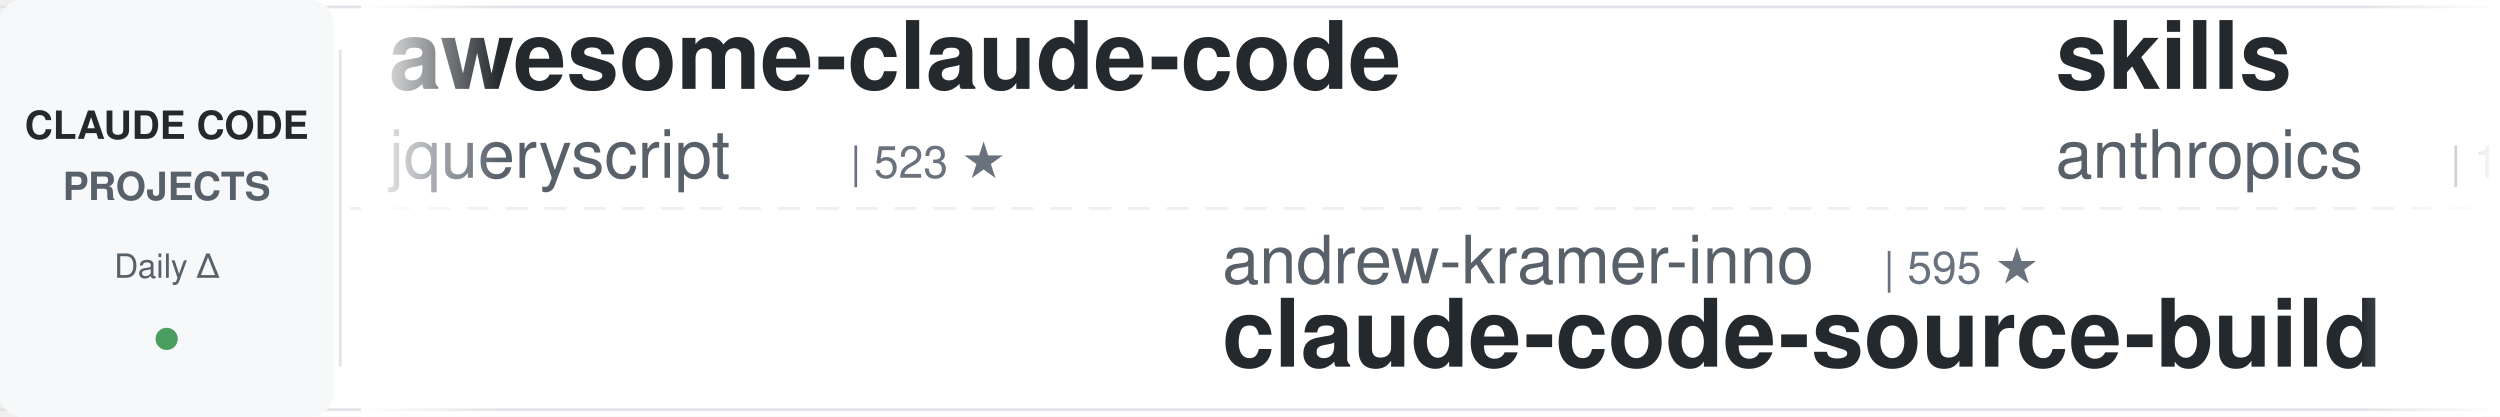
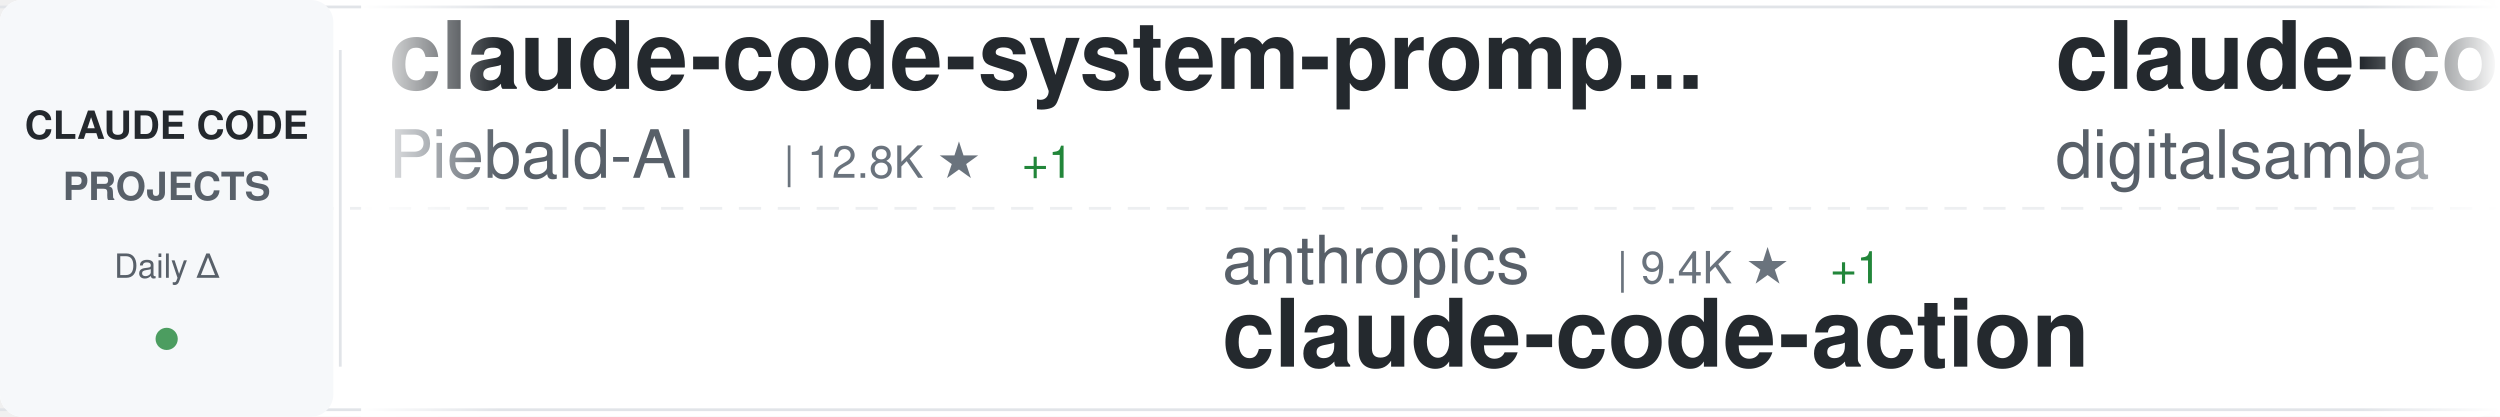
<svg xmlns="http://www.w3.org/2000/svg" width="900" height="150">
  <defs>
    <linearGradient id="awesomeLeftFade" x1="0%" y1="0%" x2="100%" y2="0%">
      <stop offset="0%" style="stop-color:#ffffff;stop-opacity:1" />
      <stop offset="100%" style="stop-color:#ffffff;stop-opacity:0" />
    </linearGradient>
    <linearGradient id="awesomeRightFade" x1="0%" y1="0%" x2="100%" y2="0%">
      <stop offset="0%" style="stop-color:#ffffff;stop-opacity:0" />
      <stop offset="100%" style="stop-color:#ffffff;stop-opacity:1" />
    </linearGradient>
  </defs>
  <rect width="900" height="150" fill="#ffffff" rx="8" />
  <rect x="0" y="2" width="900" height="1" fill="#e1e4e8" />
  <rect x="0" y="147" width="900" height="1" fill="#e1e4e8" />
  <line x1="0" y1="75" x2="900" y2="75" stroke="#e1e4e8" stroke-width="1" stroke-dasharray="8 6" opacity="0.6" />
  <rect x="0" y="0" width="120" height="150" fill="#f6f8fa" rx="8" />
  <text x="60" y="50" font-family="-apple-system, BlinkMacSystemFont, 'Segoe UI', Helvetica, Arial, sans-serif" font-size="14" font-weight="600" fill="#24292e" text-anchor="middle">CLAUDE CODE</text>
  <text x="60" y="72" font-family="-apple-system, BlinkMacSystemFont, 'Segoe UI', Helvetica, Arial, sans-serif" font-size="14" font-weight="600" fill="#586069" text-anchor="middle">PROJECTS</text>
  <text x="60" y="100" font-family="-apple-system, BlinkMacSystemFont, 'Segoe UI', Helvetica, Arial, sans-serif" font-size="12" font-weight="500" fill="#586069" text-anchor="middle">Daily Δ</text>
  <circle cx="60" cy="122" r="4" fill="#22863a" opacity="0.8" />
  <rect x="122" y="18" width="1" height="114" fill="#e1e4e8" />
  <clipPath id="awesomeTickerClip">
    <rect x="130" y="0" width="770" height="150" />
  </clipPath>
  <g clip-path="url(#awesomeTickerClip)">
    <g id="awesomeTickerItems">
      <animateTransform attributeName="transform" attributeType="XML" type="translate" from="0 0" to="-3000 0" dur="54s" repeatCount="indefinite" />
      <g transform="translate(0, 0)">
-         <text x="140" y="32" font-family="-apple-system, BlinkMacSystemFont, 'Segoe UI', Helvetica, Arial, sans-serif" font-size="34" font-weight="600" fill="#24292e">awesome-claude-code</text>
-         <text x="140" y="64" font-family="-apple-system, BlinkMacSystemFont, 'Segoe UI', Helvetica, Arial, sans-serif" font-size="24" font-weight="400" fill="#586069">jqueryscript</text>
-         <text x="306" y="64" font-family="-apple-system, BlinkMacSystemFont, 'Segoe UI', Helvetica, Arial, sans-serif" font-size="16" font-weight="500" fill="#6a737d">| 523 ★</text>
+         <text x="140" y="32" font-family="-apple-system, BlinkMacSystemFont, 'Segoe UI', Helvetica, Arial, sans-serif" font-size="34" font-weight="600" fill="#24292e">claude-code-system-promp...</text>
+         <text x="140" y="64" font-family="-apple-system, BlinkMacSystemFont, 'Segoe UI', Helvetica, Arial, sans-serif" font-size="24" font-weight="400" fill="#586069">Piebald-AI</text>
+         <text x="282" y="64" font-family="-apple-system, BlinkMacSystemFont, 'Segoe UI', Helvetica, Arial, sans-serif" font-size="16" font-weight="500" fill="#6a737d">| 12.8K ★</text>
+         <text x="368" y="64" font-family="-apple-system, BlinkMacSystemFont, 'Segoe UI', Helvetica, Arial, sans-serif" font-size="16" font-weight="500" fill="#22863a"> +1</text>
      </g>
      <g transform="translate(300, 0)">
-         <text x="140" y="102" font-family="-apple-system, BlinkMacSystemFont, 'Segoe UI', Helvetica, Arial, sans-serif" font-size="24" font-weight="400" fill="#586069">andrew-kramer-inno</text>
-         <text x="378" y="102" font-family="-apple-system, BlinkMacSystemFont, 'Segoe UI', Helvetica, Arial, sans-serif" font-size="16" font-weight="500" fill="#6a737d">| 595 ★</text>
-         <text x="140" y="132" font-family="-apple-system, BlinkMacSystemFont, 'Segoe UI', Helvetica, Arial, sans-serif" font-size="34" font-weight="600" fill="#24292e">claude-code-source-build</text>
+         <text x="140" y="102" font-family="-apple-system, BlinkMacSystemFont, 'Segoe UI', Helvetica, Arial, sans-serif" font-size="24" font-weight="400" fill="#586069">anthropics</text>
+         <text x="282" y="102" font-family="-apple-system, BlinkMacSystemFont, 'Segoe UI', Helvetica, Arial, sans-serif" font-size="16" font-weight="500" fill="#6a737d">| 9.4K ★</text>
+         <text x="359" y="102" font-family="-apple-system, BlinkMacSystemFont, 'Segoe UI', Helvetica, Arial, sans-serif" font-size="16" font-weight="500" fill="#22863a"> +1</text>
+         <text x="140" y="132" font-family="-apple-system, BlinkMacSystemFont, 'Segoe UI', Helvetica, Arial, sans-serif" font-size="34" font-weight="600" fill="#24292e">claude-code-action</text>
      </g>
      <g transform="translate(600, 0)">
-         <text x="140" y="32" font-family="-apple-system, BlinkMacSystemFont, 'Segoe UI', Helvetica, Arial, sans-serif" font-size="34" font-weight="600" fill="#24292e">skills</text>
-         <text x="140" y="64" font-family="-apple-system, BlinkMacSystemFont, 'Segoe UI', Helvetica, Arial, sans-serif" font-size="24" font-weight="400" fill="#586069">anthropics</text>
-         <text x="282" y="64" font-family="-apple-system, BlinkMacSystemFont, 'Segoe UI', Helvetica, Arial, sans-serif" font-size="16" font-weight="500" fill="#6a737d">| 179.6K ★</text>
-         <text x="377" y="64" font-family="-apple-system, BlinkMacSystemFont, 'Segoe UI', Helvetica, Arial, sans-serif" font-size="16" font-weight="500" fill="#22863a"> +45</text>
+         <text x="140" y="32" font-family="-apple-system, BlinkMacSystemFont, 'Segoe UI', Helvetica, Arial, sans-serif" font-size="34" font-weight="600" fill="#24292e">claude-code-video-toolki...</text>
+         <text x="140" y="64" font-family="-apple-system, BlinkMacSystemFont, 'Segoe UI', Helvetica, Arial, sans-serif" font-size="24" font-weight="400" fill="#586069">digitalsamba</text>
+         <text x="306" y="64" font-family="-apple-system, BlinkMacSystemFont, 'Segoe UI', Helvetica, Arial, sans-serif" font-size="16" font-weight="500" fill="#6a737d">| 2.2K ★</text>
      </g>
      <g transform="translate(900, 0)">
-         <text x="140" y="102" font-family="-apple-system, BlinkMacSystemFont, 'Segoe UI', Helvetica, Arial, sans-serif" font-size="24" font-weight="400" fill="#586069">AICoderTudou</text>
-         <text x="306" y="102" font-family="-apple-system, BlinkMacSystemFont, 'Segoe UI', Helvetica, Arial, sans-serif" font-size="16" font-weight="500" fill="#6a737d">| 494 ★</text>
-         <text x="140" y="132" font-family="-apple-system, BlinkMacSystemFont, 'Segoe UI', Helvetica, Arial, sans-serif" font-size="34" font-weight="600" fill="#24292e">claude-code-tudou</text>
+         <text x="140" y="102" font-family="-apple-system, BlinkMacSystemFont, 'Segoe UI', Helvetica, Arial, sans-serif" font-size="24" font-weight="400" fill="#586069">luyao618</text>
+         <text x="258" y="102" font-family="-apple-system, BlinkMacSystemFont, 'Segoe UI', Helvetica, Arial, sans-serif" font-size="16" font-weight="500" fill="#6a737d">| 1.7K ★</text>
+         <text x="140" y="132" font-family="-apple-system, BlinkMacSystemFont, 'Segoe UI', Helvetica, Arial, sans-serif" font-size="34" font-weight="600" fill="#24292e">Claude-Code-Source-Study</text>
      </g>
      <g transform="translate(1200, 0)">
-         <text x="140" y="32" font-family="-apple-system, BlinkMacSystemFont, 'Segoe UI', Helvetica, Arial, sans-serif" font-size="34" font-weight="600" fill="#24292e">system_prompts_leaks</text>
-         <text x="140" y="64" font-family="-apple-system, BlinkMacSystemFont, 'Segoe UI', Helvetica, Arial, sans-serif" font-size="24" font-weight="400" fill="#586069">asgeirtj</text>
-         <text x="258" y="64" font-family="-apple-system, BlinkMacSystemFont, 'Segoe UI', Helvetica, Arial, sans-serif" font-size="16" font-weight="500" fill="#6a737d">| 68.9K ★</text>
-         <text x="344" y="64" font-family="-apple-system, BlinkMacSystemFont, 'Segoe UI', Helvetica, Arial, sans-serif" font-size="16" font-weight="500" fill="#22863a"> +23</text>
+         <text x="140" y="32" font-family="-apple-system, BlinkMacSystemFont, 'Segoe UI', Helvetica, Arial, sans-serif" font-size="34" font-weight="600" fill="#24292e">Claude-Code-Game-Studios</text>
+         <text x="140" y="64" font-family="-apple-system, BlinkMacSystemFont, 'Segoe UI', Helvetica, Arial, sans-serif" font-size="24" font-weight="400" fill="#586069">Donchitos</text>
+         <text x="270" y="64" font-family="-apple-system, BlinkMacSystemFont, 'Segoe UI', Helvetica, Arial, sans-serif" font-size="16" font-weight="500" fill="#6a737d">| 25.7K ★</text>
+         <text x="356" y="64" font-family="-apple-system, BlinkMacSystemFont, 'Segoe UI', Helvetica, Arial, sans-serif" font-size="16" font-weight="500" fill="#22863a"> +6</text>
      </g>
      <g transform="translate(1500, 0)">
-         <text x="140" y="102" font-family="-apple-system, BlinkMacSystemFont, 'Segoe UI', Helvetica, Arial, sans-serif" font-size="24" font-weight="400" fill="#586069">disler</text>
-         <text x="234" y="102" font-family="-apple-system, BlinkMacSystemFont, 'Segoe UI', Helvetica, Arial, sans-serif" font-size="16" font-weight="500" fill="#6a737d">| 3.9K ★</text>
-         <text x="311" y="102" font-family="-apple-system, BlinkMacSystemFont, 'Segoe UI', Helvetica, Arial, sans-serif" font-size="16" font-weight="500" fill="#22863a"> +1</text>
-         <text x="140" y="132" font-family="-apple-system, BlinkMacSystemFont, 'Segoe UI', Helvetica, Arial, sans-serif" font-size="34" font-weight="600" fill="#24292e">claude-code-hooks-master...</text>
+         <text x="140" y="102" font-family="-apple-system, BlinkMacSystemFont, 'Segoe UI', Helvetica, Arial, sans-serif" font-size="24" font-weight="400" fill="#586069">ykdojo</text>
+         <text x="234" y="102" font-family="-apple-system, BlinkMacSystemFont, 'Segoe UI', Helvetica, Arial, sans-serif" font-size="16" font-weight="500" fill="#6a737d">| 10.2K ★</text>
+         <text x="320" y="102" font-family="-apple-system, BlinkMacSystemFont, 'Segoe UI', Helvetica, Arial, sans-serif" font-size="16" font-weight="500" fill="#22863a"> +1</text>
+         <text x="140" y="132" font-family="-apple-system, BlinkMacSystemFont, 'Segoe UI', Helvetica, Arial, sans-serif" font-size="34" font-weight="600" fill="#24292e">claude-code-tips</text>
      </g>
      <g transform="translate(1800, 0)">
-         <text x="140" y="32" font-family="-apple-system, BlinkMacSystemFont, 'Segoe UI', Helvetica, Arial, sans-serif" font-size="34" font-weight="600" fill="#24292e">claude_codex_bridge</text>
-         <text x="140" y="64" font-family="-apple-system, BlinkMacSystemFont, 'Segoe UI', Helvetica, Arial, sans-serif" font-size="24" font-weight="400" fill="#586069">SeemSeam</text>
-         <text x="258" y="64" font-family="-apple-system, BlinkMacSystemFont, 'Segoe UI', Helvetica, Arial, sans-serif" font-size="16" font-weight="500" fill="#6a737d">| 3.5K ★</text>
+         <text x="140" y="32" font-family="-apple-system, BlinkMacSystemFont, 'Segoe UI', Helvetica, Arial, sans-serif" font-size="34" font-weight="600" fill="#24292e">claude-code-from-source</text>
+         <text x="140" y="64" font-family="-apple-system, BlinkMacSystemFont, 'Segoe UI', Helvetica, Arial, sans-serif" font-size="24" font-weight="400" fill="#586069">alejandrobalderas</text>
+         <text x="366" y="64" font-family="-apple-system, BlinkMacSystemFont, 'Segoe UI', Helvetica, Arial, sans-serif" font-size="16" font-weight="500" fill="#6a737d">| 3.0K ★</text>
+         <text x="443" y="64" font-family="-apple-system, BlinkMacSystemFont, 'Segoe UI', Helvetica, Arial, sans-serif" font-size="16" font-weight="500" fill="#22863a"> +1</text>
      </g>
      <g transform="translate(2100, 0)">
-         <text x="140" y="102" font-family="-apple-system, BlinkMacSystemFont, 'Segoe UI', Helvetica, Arial, sans-serif" font-size="24" font-weight="400" fill="#586069">Pimzino</text>
-         <text x="246" y="102" font-family="-apple-system, BlinkMacSystemFont, 'Segoe UI', Helvetica, Arial, sans-serif" font-size="16" font-weight="500" fill="#6a737d">| 3.9K ★</text>
-         <text x="140" y="132" font-family="-apple-system, BlinkMacSystemFont, 'Segoe UI', Helvetica, Arial, sans-serif" font-size="34" font-weight="600" fill="#24292e">claude-code-spec-workflo...</text>
+         <text x="140" y="102" font-family="-apple-system, BlinkMacSystemFont, 'Segoe UI', Helvetica, Arial, sans-serif" font-size="24" font-weight="400" fill="#586069">huangserva</text>
+         <text x="282" y="102" font-family="-apple-system, BlinkMacSystemFont, 'Segoe UI', Helvetica, Arial, sans-serif" font-size="16" font-weight="500" fill="#6a737d">| 630 ★</text>
+         <text x="140" y="132" font-family="-apple-system, BlinkMacSystemFont, 'Segoe UI', Helvetica, Arial, sans-serif" font-size="34" font-weight="600" fill="#24292e">claude-code-cli</text>
      </g>
      <g transform="translate(2400, 0)">
-         <text x="140" y="32" font-family="-apple-system, BlinkMacSystemFont, 'Segoe UI', Helvetica, Arial, sans-serif" font-size="34" font-weight="600" fill="#24292e">claude-code-reverse</text>
-         <text x="140" y="64" font-family="-apple-system, BlinkMacSystemFont, 'Segoe UI', Helvetica, Arial, sans-serif" font-size="24" font-weight="400" fill="#586069">Yuyz0112</text>
-         <text x="258" y="64" font-family="-apple-system, BlinkMacSystemFont, 'Segoe UI', Helvetica, Arial, sans-serif" font-size="16" font-weight="500" fill="#6a737d">| 2.4K ★</text>
-         <text x="335" y="64" font-family="-apple-system, BlinkMacSystemFont, 'Segoe UI', Helvetica, Arial, sans-serif" font-size="16" font-weight="500" fill="#22863a"> +1</text>
+         <text x="140" y="32" font-family="-apple-system, BlinkMacSystemFont, 'Segoe UI', Helvetica, Arial, sans-serif" font-size="34" font-weight="600" fill="#24292e">claude-code-spec-workflo...</text>
+         <text x="140" y="64" font-family="-apple-system, BlinkMacSystemFont, 'Segoe UI', Helvetica, Arial, sans-serif" font-size="24" font-weight="400" fill="#586069">Pimzino</text>
+         <text x="246" y="64" font-family="-apple-system, BlinkMacSystemFont, 'Segoe UI', Helvetica, Arial, sans-serif" font-size="16" font-weight="500" fill="#6a737d">| 3.9K ★</text>
      </g>
      <g transform="translate(2700, 0)">
-         <text x="140" y="102" font-family="-apple-system, BlinkMacSystemFont, 'Segoe UI', Helvetica, Arial, sans-serif" font-size="24" font-weight="400" fill="#586069">https-deeplearning-ai</text>
-         <text x="414" y="102" font-family="-apple-system, BlinkMacSystemFont, 'Segoe UI', Helvetica, Arial, sans-serif" font-size="16" font-weight="500" fill="#6a737d">| 554 ★</text>
-         <text x="140" y="132" font-family="-apple-system, BlinkMacSystemFont, 'Segoe UI', Helvetica, Arial, sans-serif" font-size="34" font-weight="600" fill="#24292e">sc-claude-code-files</text>
+         <text x="140" y="102" font-family="-apple-system, BlinkMacSystemFont, 'Segoe UI', Helvetica, Arial, sans-serif" font-size="24" font-weight="400" fill="#586069">krusemediallc</text>
+         <text x="318" y="102" font-family="-apple-system, BlinkMacSystemFont, 'Segoe UI', Helvetica, Arial, sans-serif" font-size="16" font-weight="500" fill="#6a737d">| 1.6K ★</text>
+         <text x="395" y="102" font-family="-apple-system, BlinkMacSystemFont, 'Segoe UI', Helvetica, Arial, sans-serif" font-size="16" font-weight="500" fill="#22863a"> +1</text>
+         <text x="140" y="132" font-family="-apple-system, BlinkMacSystemFont, 'Segoe UI', Helvetica, Arial, sans-serif" font-size="34" font-weight="600" fill="#24292e">arcads-claude-code</text>
      </g>
      <g transform="translate(3000, 0)">
-         <text x="140" y="32" font-family="-apple-system, BlinkMacSystemFont, 'Segoe UI', Helvetica, Arial, sans-serif" font-size="34" font-weight="600" fill="#24292e">awesome-claude-code</text>
-         <text x="140" y="64" font-family="-apple-system, BlinkMacSystemFont, 'Segoe UI', Helvetica, Arial, sans-serif" font-size="24" font-weight="400" fill="#586069">jqueryscript</text>
-         <text x="306" y="64" font-family="-apple-system, BlinkMacSystemFont, 'Segoe UI', Helvetica, Arial, sans-serif" font-size="16" font-weight="500" fill="#6a737d">| 523 ★</text>
+         <text x="140" y="32" font-family="-apple-system, BlinkMacSystemFont, 'Segoe UI', Helvetica, Arial, sans-serif" font-size="34" font-weight="600" fill="#24292e">claude-code-system-promp...</text>
+         <text x="140" y="64" font-family="-apple-system, BlinkMacSystemFont, 'Segoe UI', Helvetica, Arial, sans-serif" font-size="24" font-weight="400" fill="#586069">Piebald-AI</text>
+         <text x="282" y="64" font-family="-apple-system, BlinkMacSystemFont, 'Segoe UI', Helvetica, Arial, sans-serif" font-size="16" font-weight="500" fill="#6a737d">| 12.8K ★</text>
+         <text x="368" y="64" font-family="-apple-system, BlinkMacSystemFont, 'Segoe UI', Helvetica, Arial, sans-serif" font-size="16" font-weight="500" fill="#22863a"> +1</text>
      </g>
      <g transform="translate(3300, 0)">
-         <text x="140" y="102" font-family="-apple-system, BlinkMacSystemFont, 'Segoe UI', Helvetica, Arial, sans-serif" font-size="24" font-weight="400" fill="#586069">andrew-kramer-inno</text>
-         <text x="378" y="102" font-family="-apple-system, BlinkMacSystemFont, 'Segoe UI', Helvetica, Arial, sans-serif" font-size="16" font-weight="500" fill="#6a737d">| 595 ★</text>
-         <text x="140" y="132" font-family="-apple-system, BlinkMacSystemFont, 'Segoe UI', Helvetica, Arial, sans-serif" font-size="34" font-weight="600" fill="#24292e">claude-code-source-build</text>
+         <text x="140" y="102" font-family="-apple-system, BlinkMacSystemFont, 'Segoe UI', Helvetica, Arial, sans-serif" font-size="24" font-weight="400" fill="#586069">anthropics</text>
+         <text x="282" y="102" font-family="-apple-system, BlinkMacSystemFont, 'Segoe UI', Helvetica, Arial, sans-serif" font-size="16" font-weight="500" fill="#6a737d">| 9.4K ★</text>
+         <text x="359" y="102" font-family="-apple-system, BlinkMacSystemFont, 'Segoe UI', Helvetica, Arial, sans-serif" font-size="16" font-weight="500" fill="#22863a"> +1</text>
+         <text x="140" y="132" font-family="-apple-system, BlinkMacSystemFont, 'Segoe UI', Helvetica, Arial, sans-serif" font-size="34" font-weight="600" fill="#24292e">claude-code-action</text>
      </g>
      <g transform="translate(3600, 0)">
-         <text x="140" y="32" font-family="-apple-system, BlinkMacSystemFont, 'Segoe UI', Helvetica, Arial, sans-serif" font-size="34" font-weight="600" fill="#24292e">skills</text>
-         <text x="140" y="64" font-family="-apple-system, BlinkMacSystemFont, 'Segoe UI', Helvetica, Arial, sans-serif" font-size="24" font-weight="400" fill="#586069">anthropics</text>
-         <text x="282" y="64" font-family="-apple-system, BlinkMacSystemFont, 'Segoe UI', Helvetica, Arial, sans-serif" font-size="16" font-weight="500" fill="#6a737d">| 179.6K ★</text>
-         <text x="377" y="64" font-family="-apple-system, BlinkMacSystemFont, 'Segoe UI', Helvetica, Arial, sans-serif" font-size="16" font-weight="500" fill="#22863a"> +45</text>
+         <text x="140" y="32" font-family="-apple-system, BlinkMacSystemFont, 'Segoe UI', Helvetica, Arial, sans-serif" font-size="34" font-weight="600" fill="#24292e">claude-code-video-toolki...</text>
+         <text x="140" y="64" font-family="-apple-system, BlinkMacSystemFont, 'Segoe UI', Helvetica, Arial, sans-serif" font-size="24" font-weight="400" fill="#586069">digitalsamba</text>
+         <text x="306" y="64" font-family="-apple-system, BlinkMacSystemFont, 'Segoe UI', Helvetica, Arial, sans-serif" font-size="16" font-weight="500" fill="#6a737d">| 2.2K ★</text>
      </g>
      <g transform="translate(3900, 0)">
-         <text x="140" y="102" font-family="-apple-system, BlinkMacSystemFont, 'Segoe UI', Helvetica, Arial, sans-serif" font-size="24" font-weight="400" fill="#586069">AICoderTudou</text>
-         <text x="306" y="102" font-family="-apple-system, BlinkMacSystemFont, 'Segoe UI', Helvetica, Arial, sans-serif" font-size="16" font-weight="500" fill="#6a737d">| 494 ★</text>
-         <text x="140" y="132" font-family="-apple-system, BlinkMacSystemFont, 'Segoe UI', Helvetica, Arial, sans-serif" font-size="34" font-weight="600" fill="#24292e">claude-code-tudou</text>
+         <text x="140" y="102" font-family="-apple-system, BlinkMacSystemFont, 'Segoe UI', Helvetica, Arial, sans-serif" font-size="24" font-weight="400" fill="#586069">luyao618</text>
+         <text x="258" y="102" font-family="-apple-system, BlinkMacSystemFont, 'Segoe UI', Helvetica, Arial, sans-serif" font-size="16" font-weight="500" fill="#6a737d">| 1.7K ★</text>
+         <text x="140" y="132" font-family="-apple-system, BlinkMacSystemFont, 'Segoe UI', Helvetica, Arial, sans-serif" font-size="34" font-weight="600" fill="#24292e">Claude-Code-Source-Study</text>
      </g>
    </g>
  </g>
  <rect x="130" y="0" width="50" height="150" fill="url(#awesomeLeftFade)" />
  <rect x="850" y="0" width="50" height="150" fill="url(#awesomeRightFade)" />
</svg>
